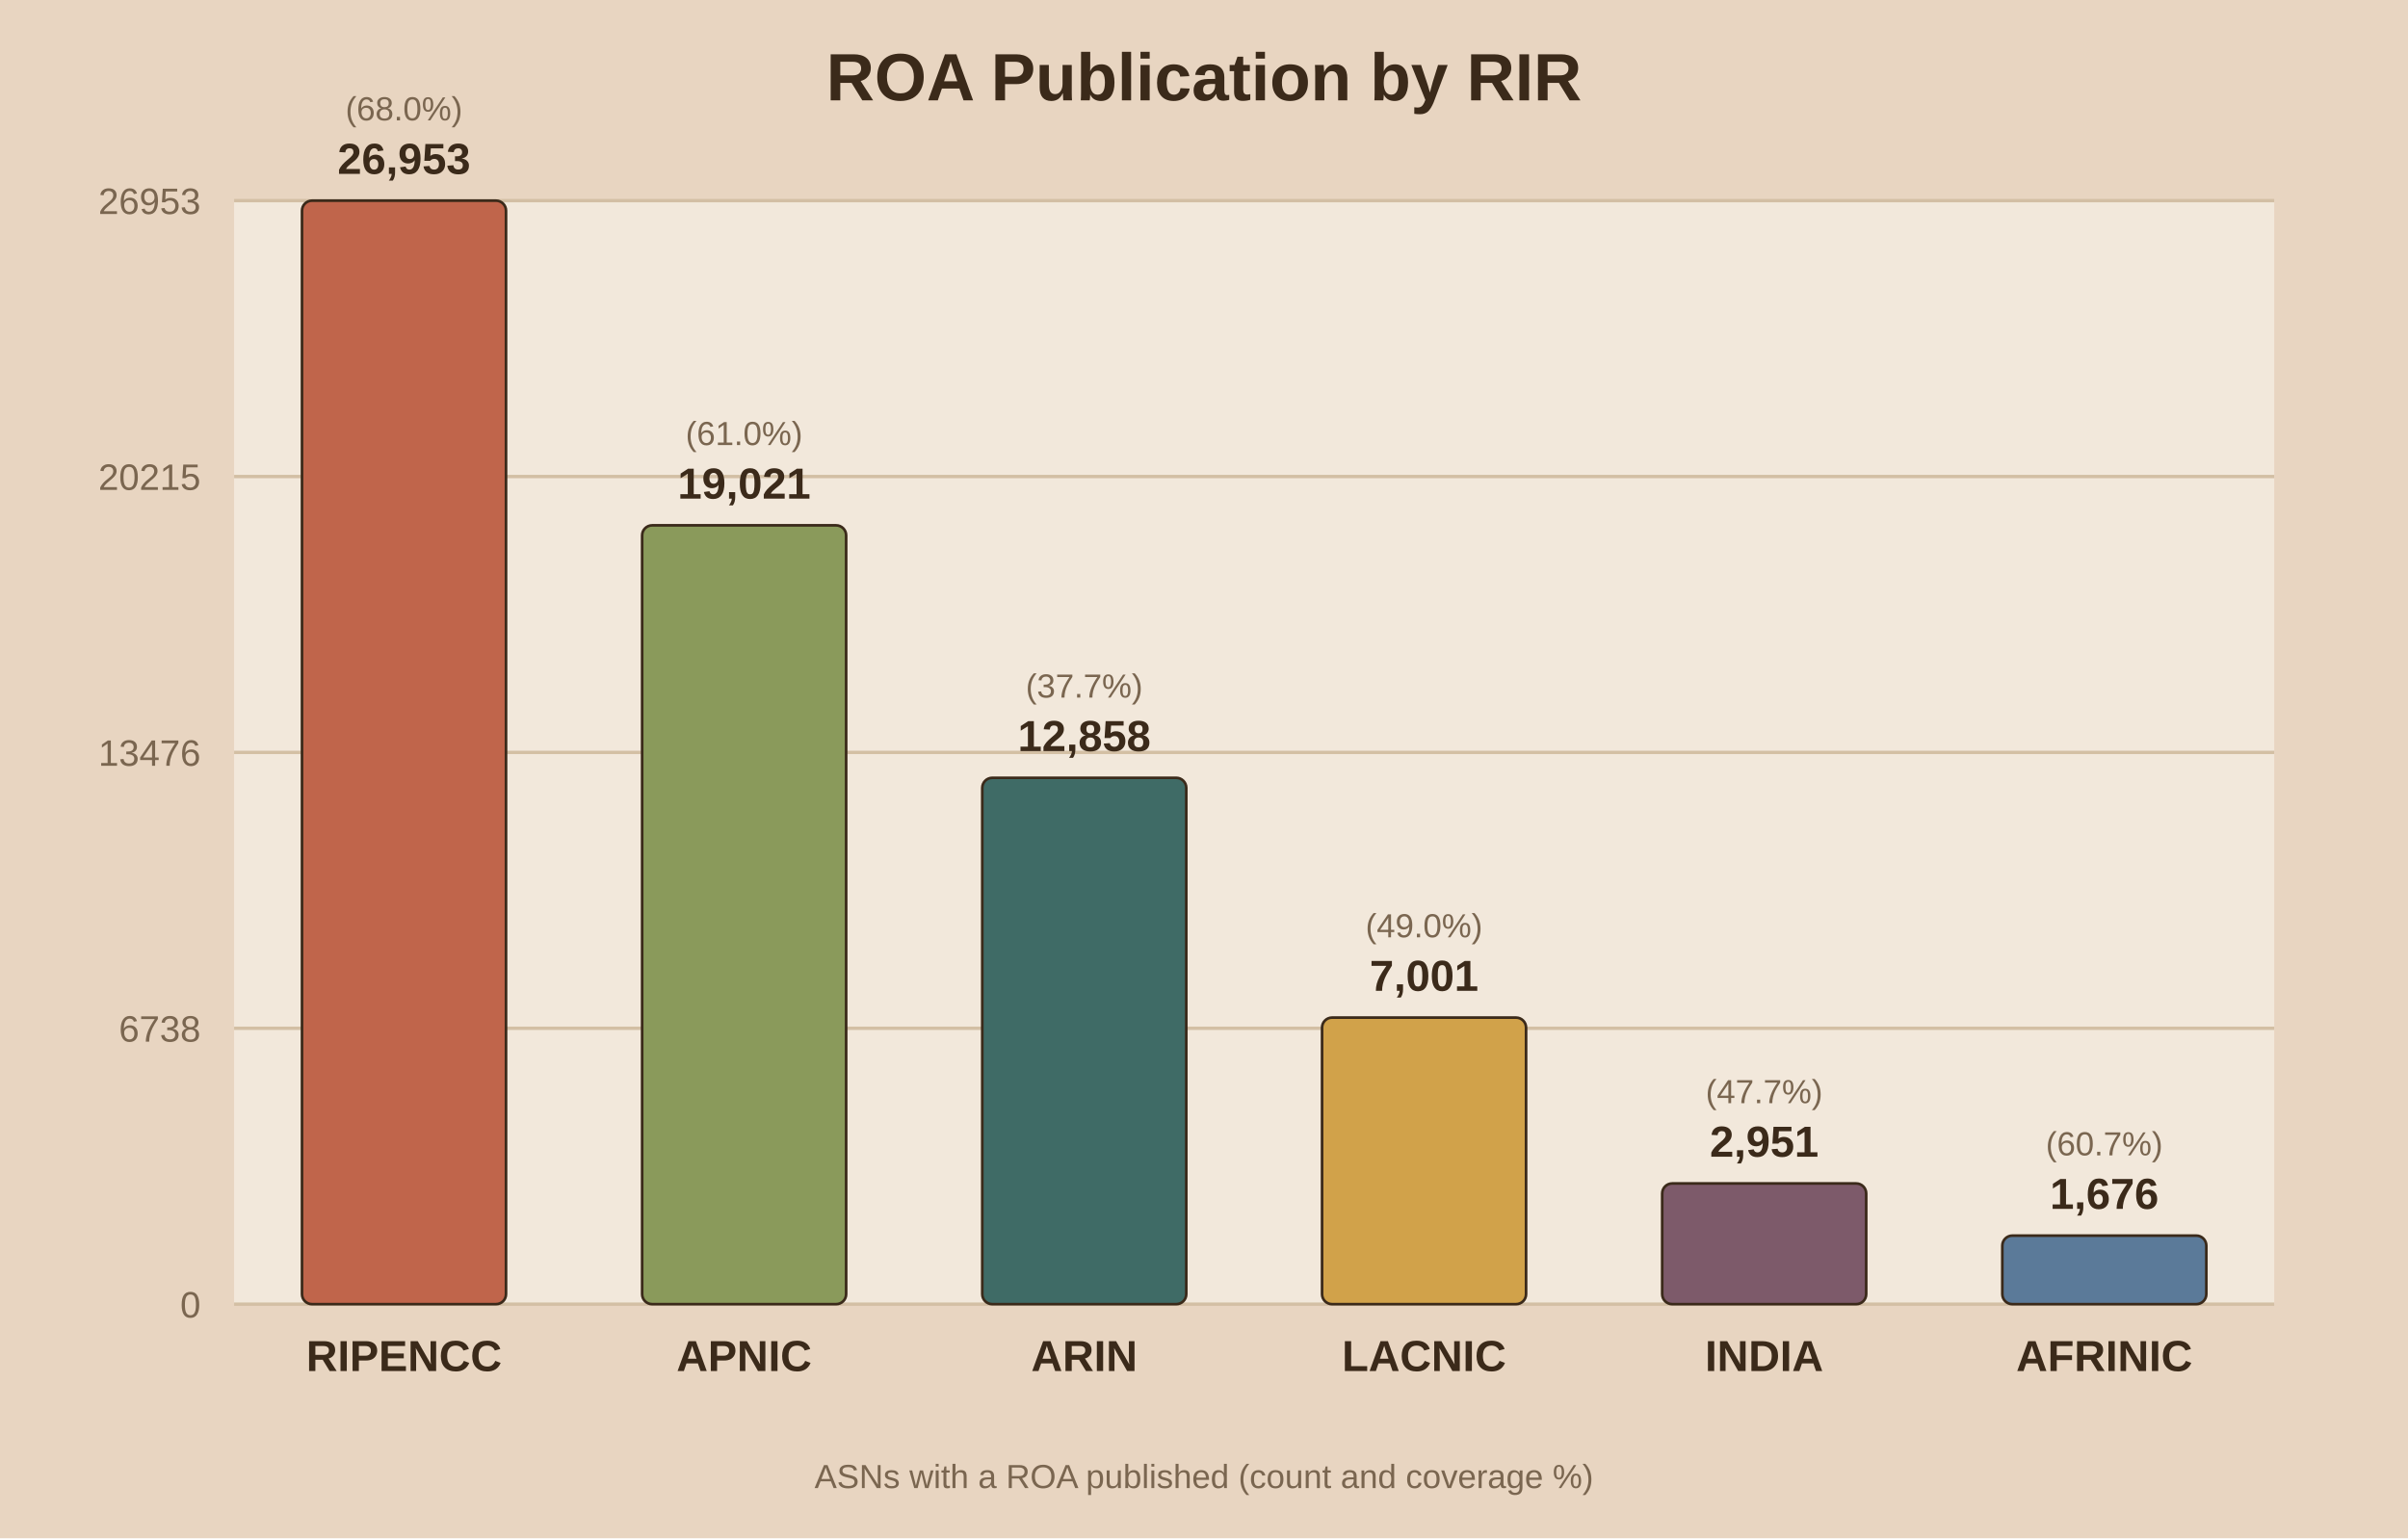
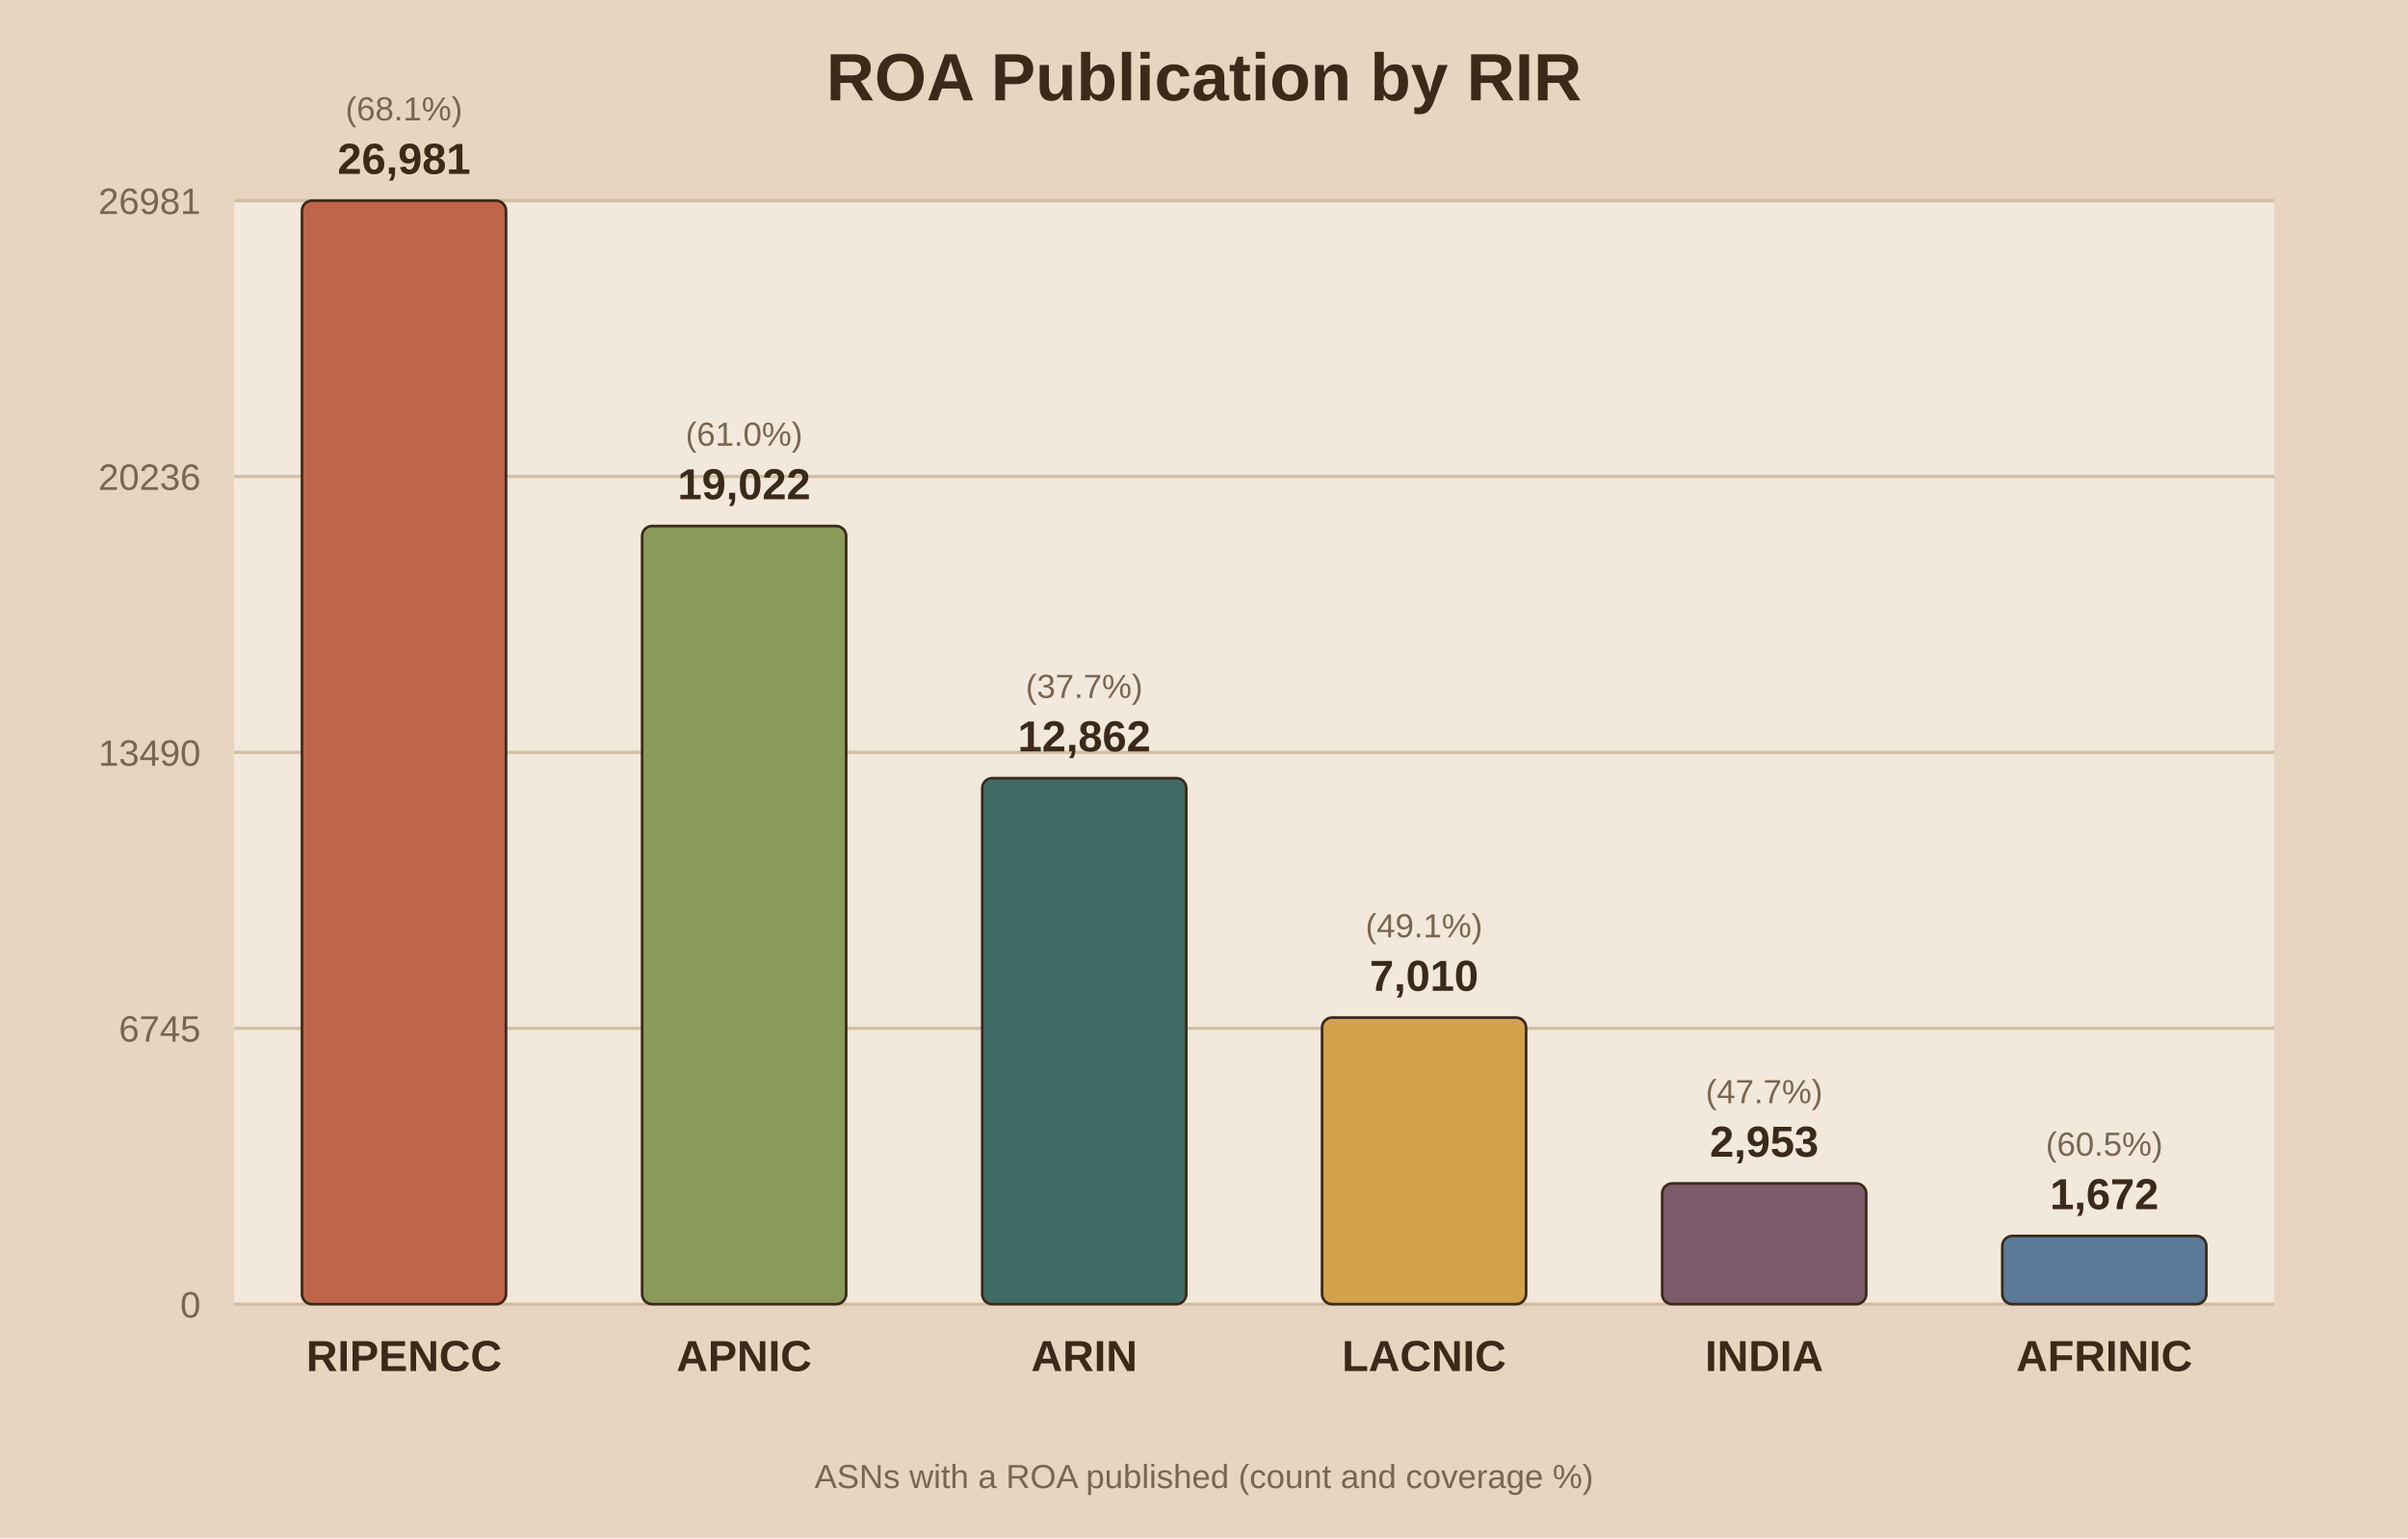
<svg xmlns="http://www.w3.org/2000/svg" viewBox="0 0 720 460">
  <rect width="720" height="460" fill="#e8d5c1" />
  <rect x="70" y="60" width="610" height="330" fill="#f2e8db" />
  <text x="360.0" y="30" text-anchor="middle" font-family="Arial" font-size="20" font-weight="bold" fill="#3b2a1a">ROA Publication by RIR</text>
  <line x1="70" y1="390.0" x2="680" y2="390.0" stroke="#d3bfa4" stroke-width="1" />
  <text x="60" y="394.0" text-anchor="end" font-family="Arial" font-size="11" fill="#7a6650">0</text>
  <line x1="70" y1="307.5" x2="680" y2="307.5" stroke="#d3bfa4" stroke-width="1" />
-   <text x="60" y="311.5" text-anchor="end" font-family="Arial" font-size="11" fill="#7a6650">6738</text>
+   <text x="60" y="311.5" text-anchor="end" font-family="Arial" font-size="11" fill="#7a6650">6745</text>
  <line x1="70" y1="225.0" x2="680" y2="225.0" stroke="#d3bfa4" stroke-width="1" />
-   <text x="60" y="229.0" text-anchor="end" font-family="Arial" font-size="11" fill="#7a6650">13476</text>
+   <text x="60" y="229.0" text-anchor="end" font-family="Arial" font-size="11" fill="#7a6650">13490</text>
  <line x1="70" y1="142.5" x2="680" y2="142.5" stroke="#d3bfa4" stroke-width="1" />
-   <text x="60" y="146.5" text-anchor="end" font-family="Arial" font-size="11" fill="#7a6650">20215</text>
+   <text x="60" y="146.5" text-anchor="end" font-family="Arial" font-size="11" fill="#7a6650">20236</text>
  <line x1="70" y1="60.0" x2="680" y2="60.0" stroke="#d3bfa4" stroke-width="1" />
-   <text x="60" y="64.0" text-anchor="end" font-family="Arial" font-size="11" fill="#7a6650">26953</text>
+   <text x="60" y="64.0" text-anchor="end" font-family="Arial" font-size="11" fill="#7a6650">26981</text>
  <rect x="90.3" y="60.0" width="61.0" height="330.0" fill="#c0654b" stroke="#3b2a1a" stroke-width="0.8" rx="3" />
-   <text x="120.8" y="52.0" text-anchor="middle" font-family="Arial" font-size="13" font-weight="bold" fill="#3b2a1a">26,953</text>
-   <text x="120.8" y="36.0" text-anchor="middle" font-family="Arial" font-size="10" fill="#7a6650">(68.0%)</text>
+   <text x="120.8" y="52.0" text-anchor="middle" font-family="Arial" font-size="13" font-weight="bold" fill="#3b2a1a">26,981</text>
+   <text x="120.8" y="36.0" text-anchor="middle" font-family="Arial" font-size="10" fill="#7a6650">(68.1%)</text>
  <text x="120.8" y="410.0" text-anchor="middle" font-family="Arial" font-size="13" font-weight="bold" fill="#3b2a1a">RIPENCC</text>
-   <rect x="192.0" y="157.1" width="61.0" height="232.9" fill="#8a9a5b" stroke="#3b2a1a" stroke-width="0.8" rx="3" />
-   <text x="222.5" y="149.1" text-anchor="middle" font-family="Arial" font-size="13" font-weight="bold" fill="#3b2a1a">19,021</text>
-   <text x="222.5" y="133.1" text-anchor="middle" font-family="Arial" font-size="10" fill="#7a6650">(61.0%)</text>
+   <rect x="192.0" y="157.3" width="61.0" height="232.7" fill="#8a9a5b" stroke="#3b2a1a" stroke-width="0.8" rx="3" />
+   <text x="222.5" y="149.3" text-anchor="middle" font-family="Arial" font-size="13" font-weight="bold" fill="#3b2a1a">19,022</text>
+   <text x="222.5" y="133.3" text-anchor="middle" font-family="Arial" font-size="10" fill="#7a6650">(61.0%)</text>
  <text x="222.5" y="410.0" text-anchor="middle" font-family="Arial" font-size="13" font-weight="bold" fill="#3b2a1a">APNIC</text>
-   <rect x="293.7" y="232.6" width="61.0" height="157.4" fill="#3f6b66" stroke="#3b2a1a" stroke-width="0.8" rx="3" />
-   <text x="324.2" y="224.6" text-anchor="middle" font-family="Arial" font-size="13" font-weight="bold" fill="#3b2a1a">12,858</text>
-   <text x="324.2" y="208.6" text-anchor="middle" font-family="Arial" font-size="10" fill="#7a6650">(37.7%)</text>
+   <rect x="293.7" y="232.7" width="61.0" height="157.3" fill="#3f6b66" stroke="#3b2a1a" stroke-width="0.8" rx="3" />
+   <text x="324.2" y="224.7" text-anchor="middle" font-family="Arial" font-size="13" font-weight="bold" fill="#3b2a1a">12,862</text>
+   <text x="324.2" y="208.7" text-anchor="middle" font-family="Arial" font-size="10" fill="#7a6650">(37.7%)</text>
  <text x="324.2" y="410.0" text-anchor="middle" font-family="Arial" font-size="13" font-weight="bold" fill="#3b2a1a">ARIN</text>
  <rect x="395.3" y="304.3" width="61.0" height="85.7" fill="#d1a24a" stroke="#3b2a1a" stroke-width="0.8" rx="3" />
-   <text x="425.8" y="296.3" text-anchor="middle" font-family="Arial" font-size="13" font-weight="bold" fill="#3b2a1a">7,001</text>
-   <text x="425.8" y="280.3" text-anchor="middle" font-family="Arial" font-size="10" fill="#7a6650">(49.0%)</text>
+   <text x="425.8" y="296.3" text-anchor="middle" font-family="Arial" font-size="13" font-weight="bold" fill="#3b2a1a">7,010</text>
+   <text x="425.8" y="280.3" text-anchor="middle" font-family="Arial" font-size="10" fill="#7a6650">(49.1%)</text>
  <text x="425.8" y="410.0" text-anchor="middle" font-family="Arial" font-size="13" font-weight="bold" fill="#3b2a1a">LACNIC</text>
  <rect x="497.0" y="353.9" width="61.0" height="36.1" fill="#7d5a6a" stroke="#3b2a1a" stroke-width="0.8" rx="3" />
-   <text x="527.5" y="345.9" text-anchor="middle" font-family="Arial" font-size="13" font-weight="bold" fill="#3b2a1a">2,951</text>
+   <text x="527.5" y="345.9" text-anchor="middle" font-family="Arial" font-size="13" font-weight="bold" fill="#3b2a1a">2,953</text>
  <text x="527.5" y="329.9" text-anchor="middle" font-family="Arial" font-size="10" fill="#7a6650">(47.7%)</text>
  <text x="527.5" y="410.0" text-anchor="middle" font-family="Arial" font-size="13" font-weight="bold" fill="#3b2a1a">INDIA</text>
-   <rect x="598.7" y="369.5" width="61.0" height="20.5" fill="#5b7a99" stroke="#3b2a1a" stroke-width="0.8" rx="3" />
-   <text x="629.2" y="361.5" text-anchor="middle" font-family="Arial" font-size="13" font-weight="bold" fill="#3b2a1a">1,676</text>
-   <text x="629.2" y="345.5" text-anchor="middle" font-family="Arial" font-size="10" fill="#7a6650">(60.7%)</text>
+   <rect x="598.7" y="369.6" width="61.0" height="20.4" fill="#5b7a99" stroke="#3b2a1a" stroke-width="0.8" rx="3" />
+   <text x="629.2" y="361.6" text-anchor="middle" font-family="Arial" font-size="13" font-weight="bold" fill="#3b2a1a">1,672</text>
+   <text x="629.2" y="345.6" text-anchor="middle" font-family="Arial" font-size="10" fill="#7a6650">(60.5%)</text>
  <text x="629.2" y="410.0" text-anchor="middle" font-family="Arial" font-size="13" font-weight="bold" fill="#3b2a1a">AFRINIC</text>
  <text x="360.0" y="445" text-anchor="middle" font-family="Arial" font-size="10" fill="#7a6650">ASNs with a ROA published (count and coverage %)</text>
</svg>
